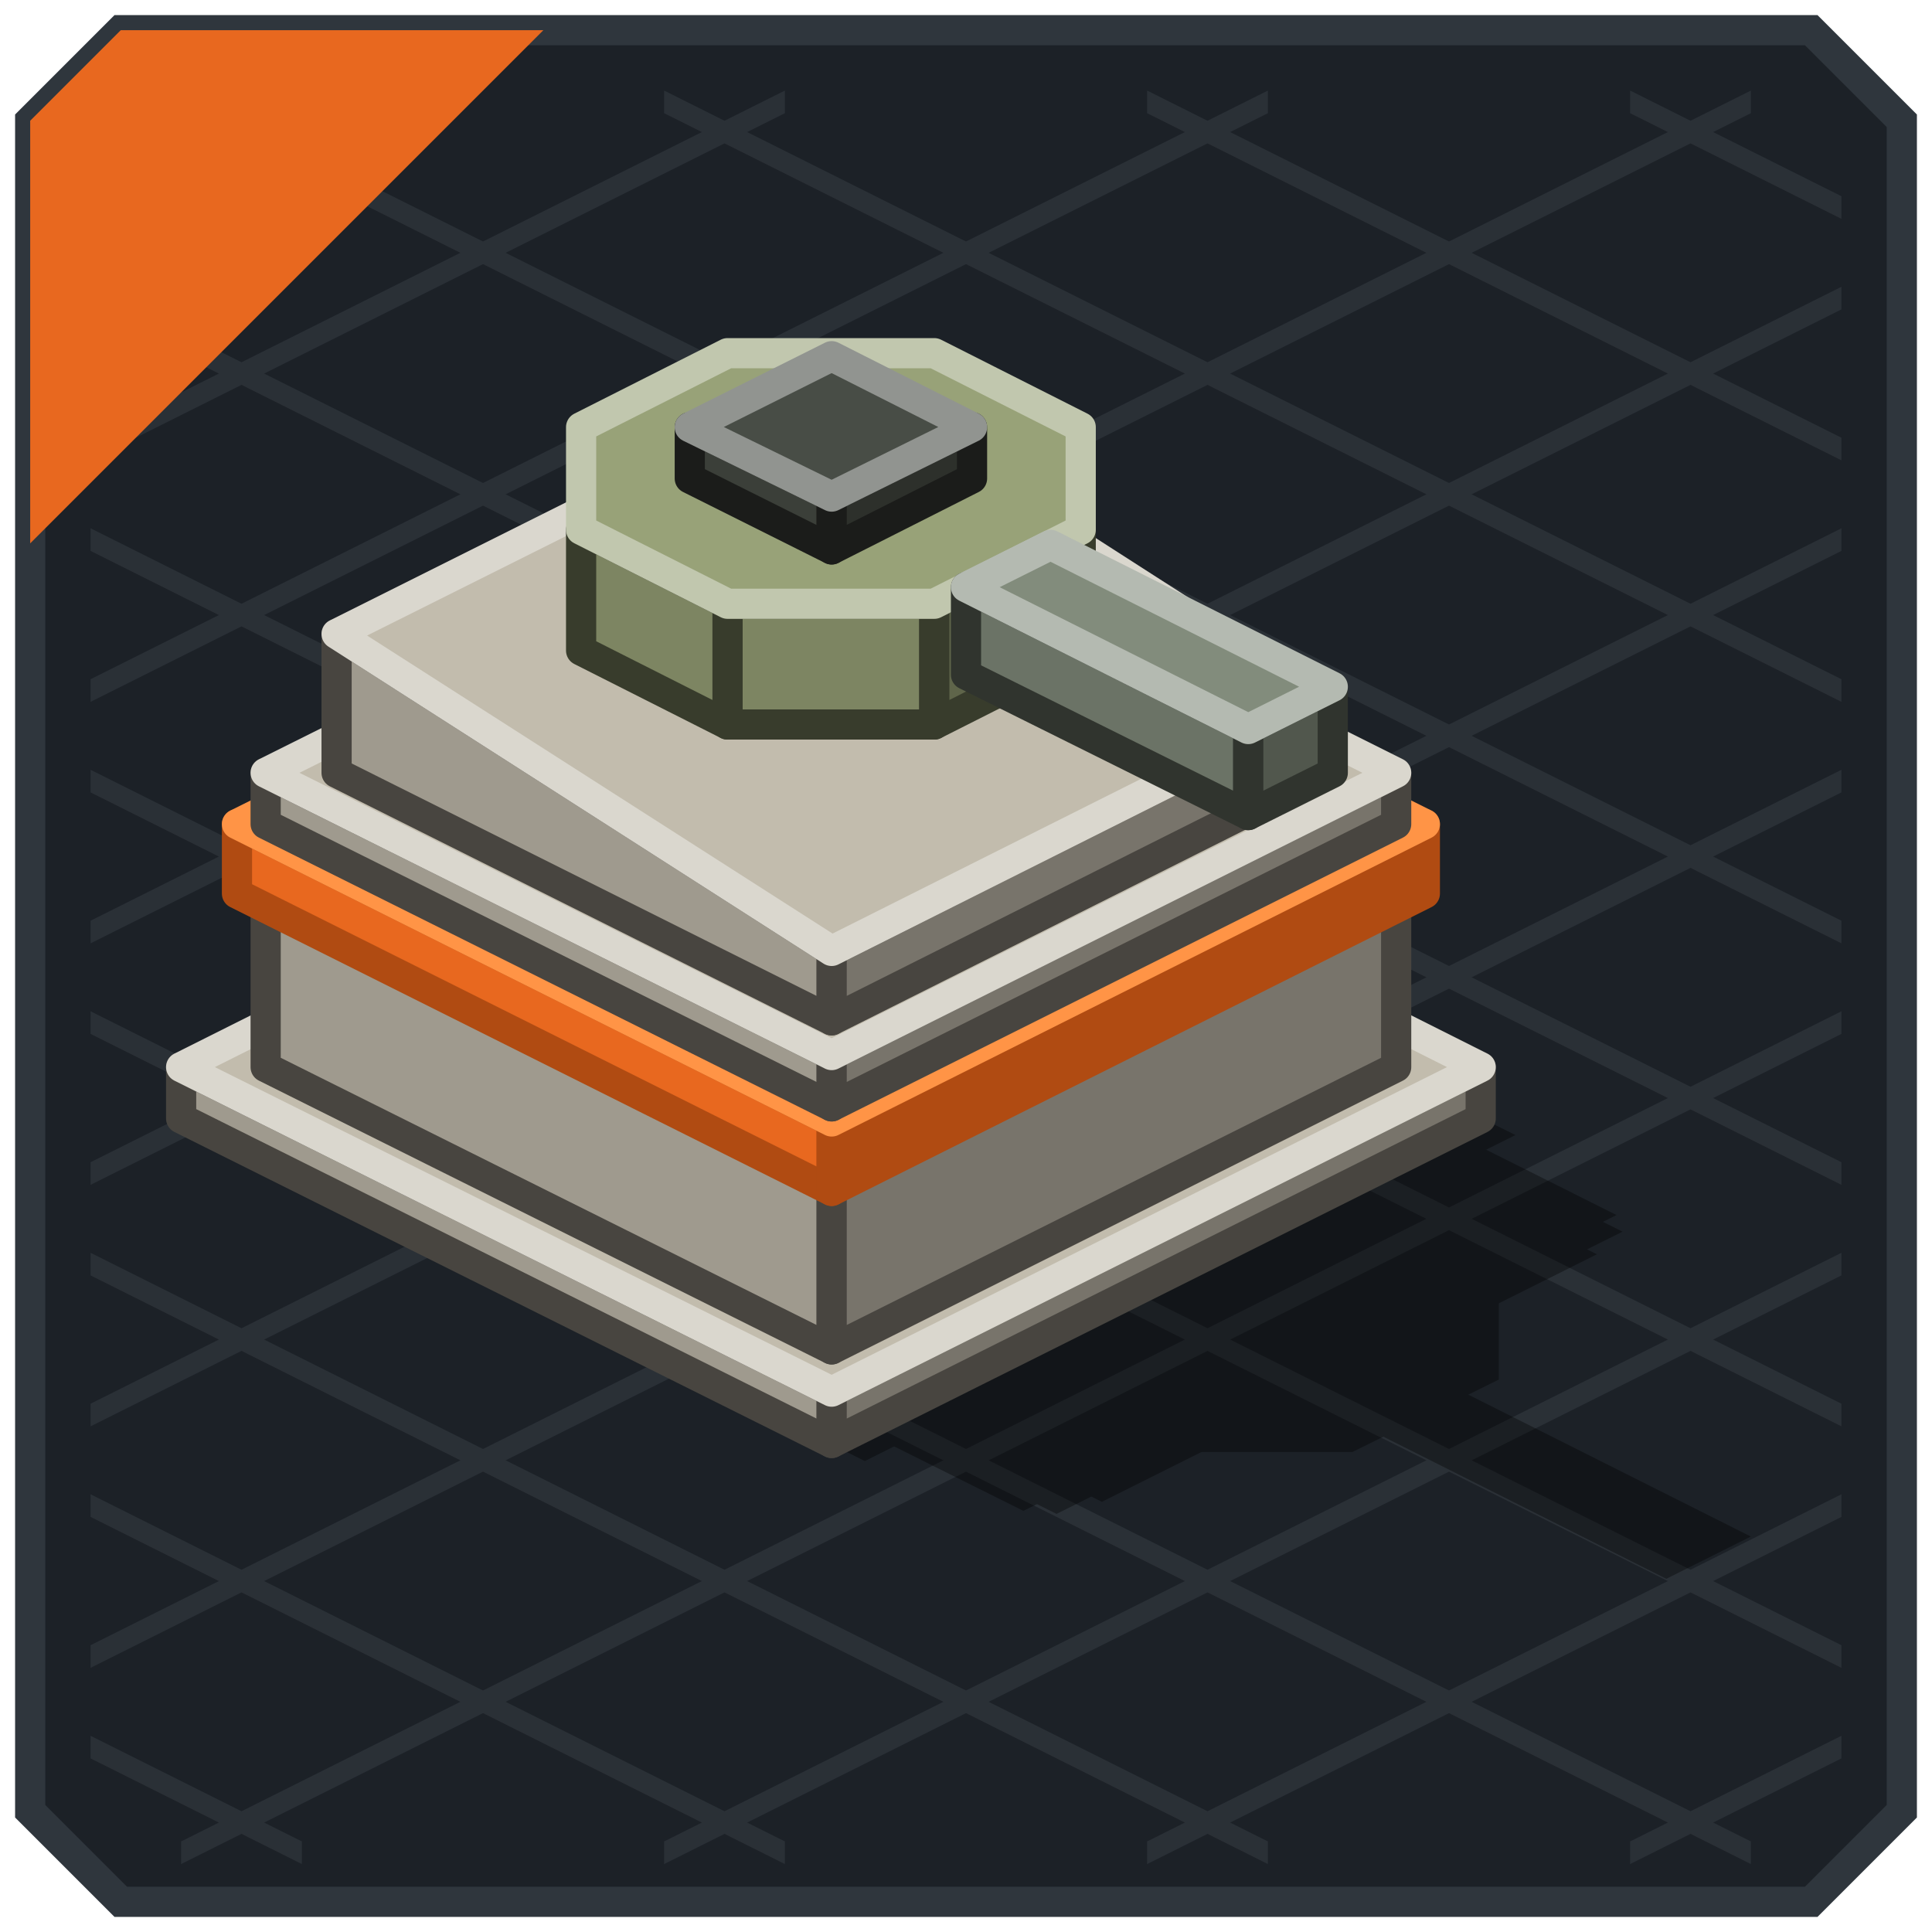
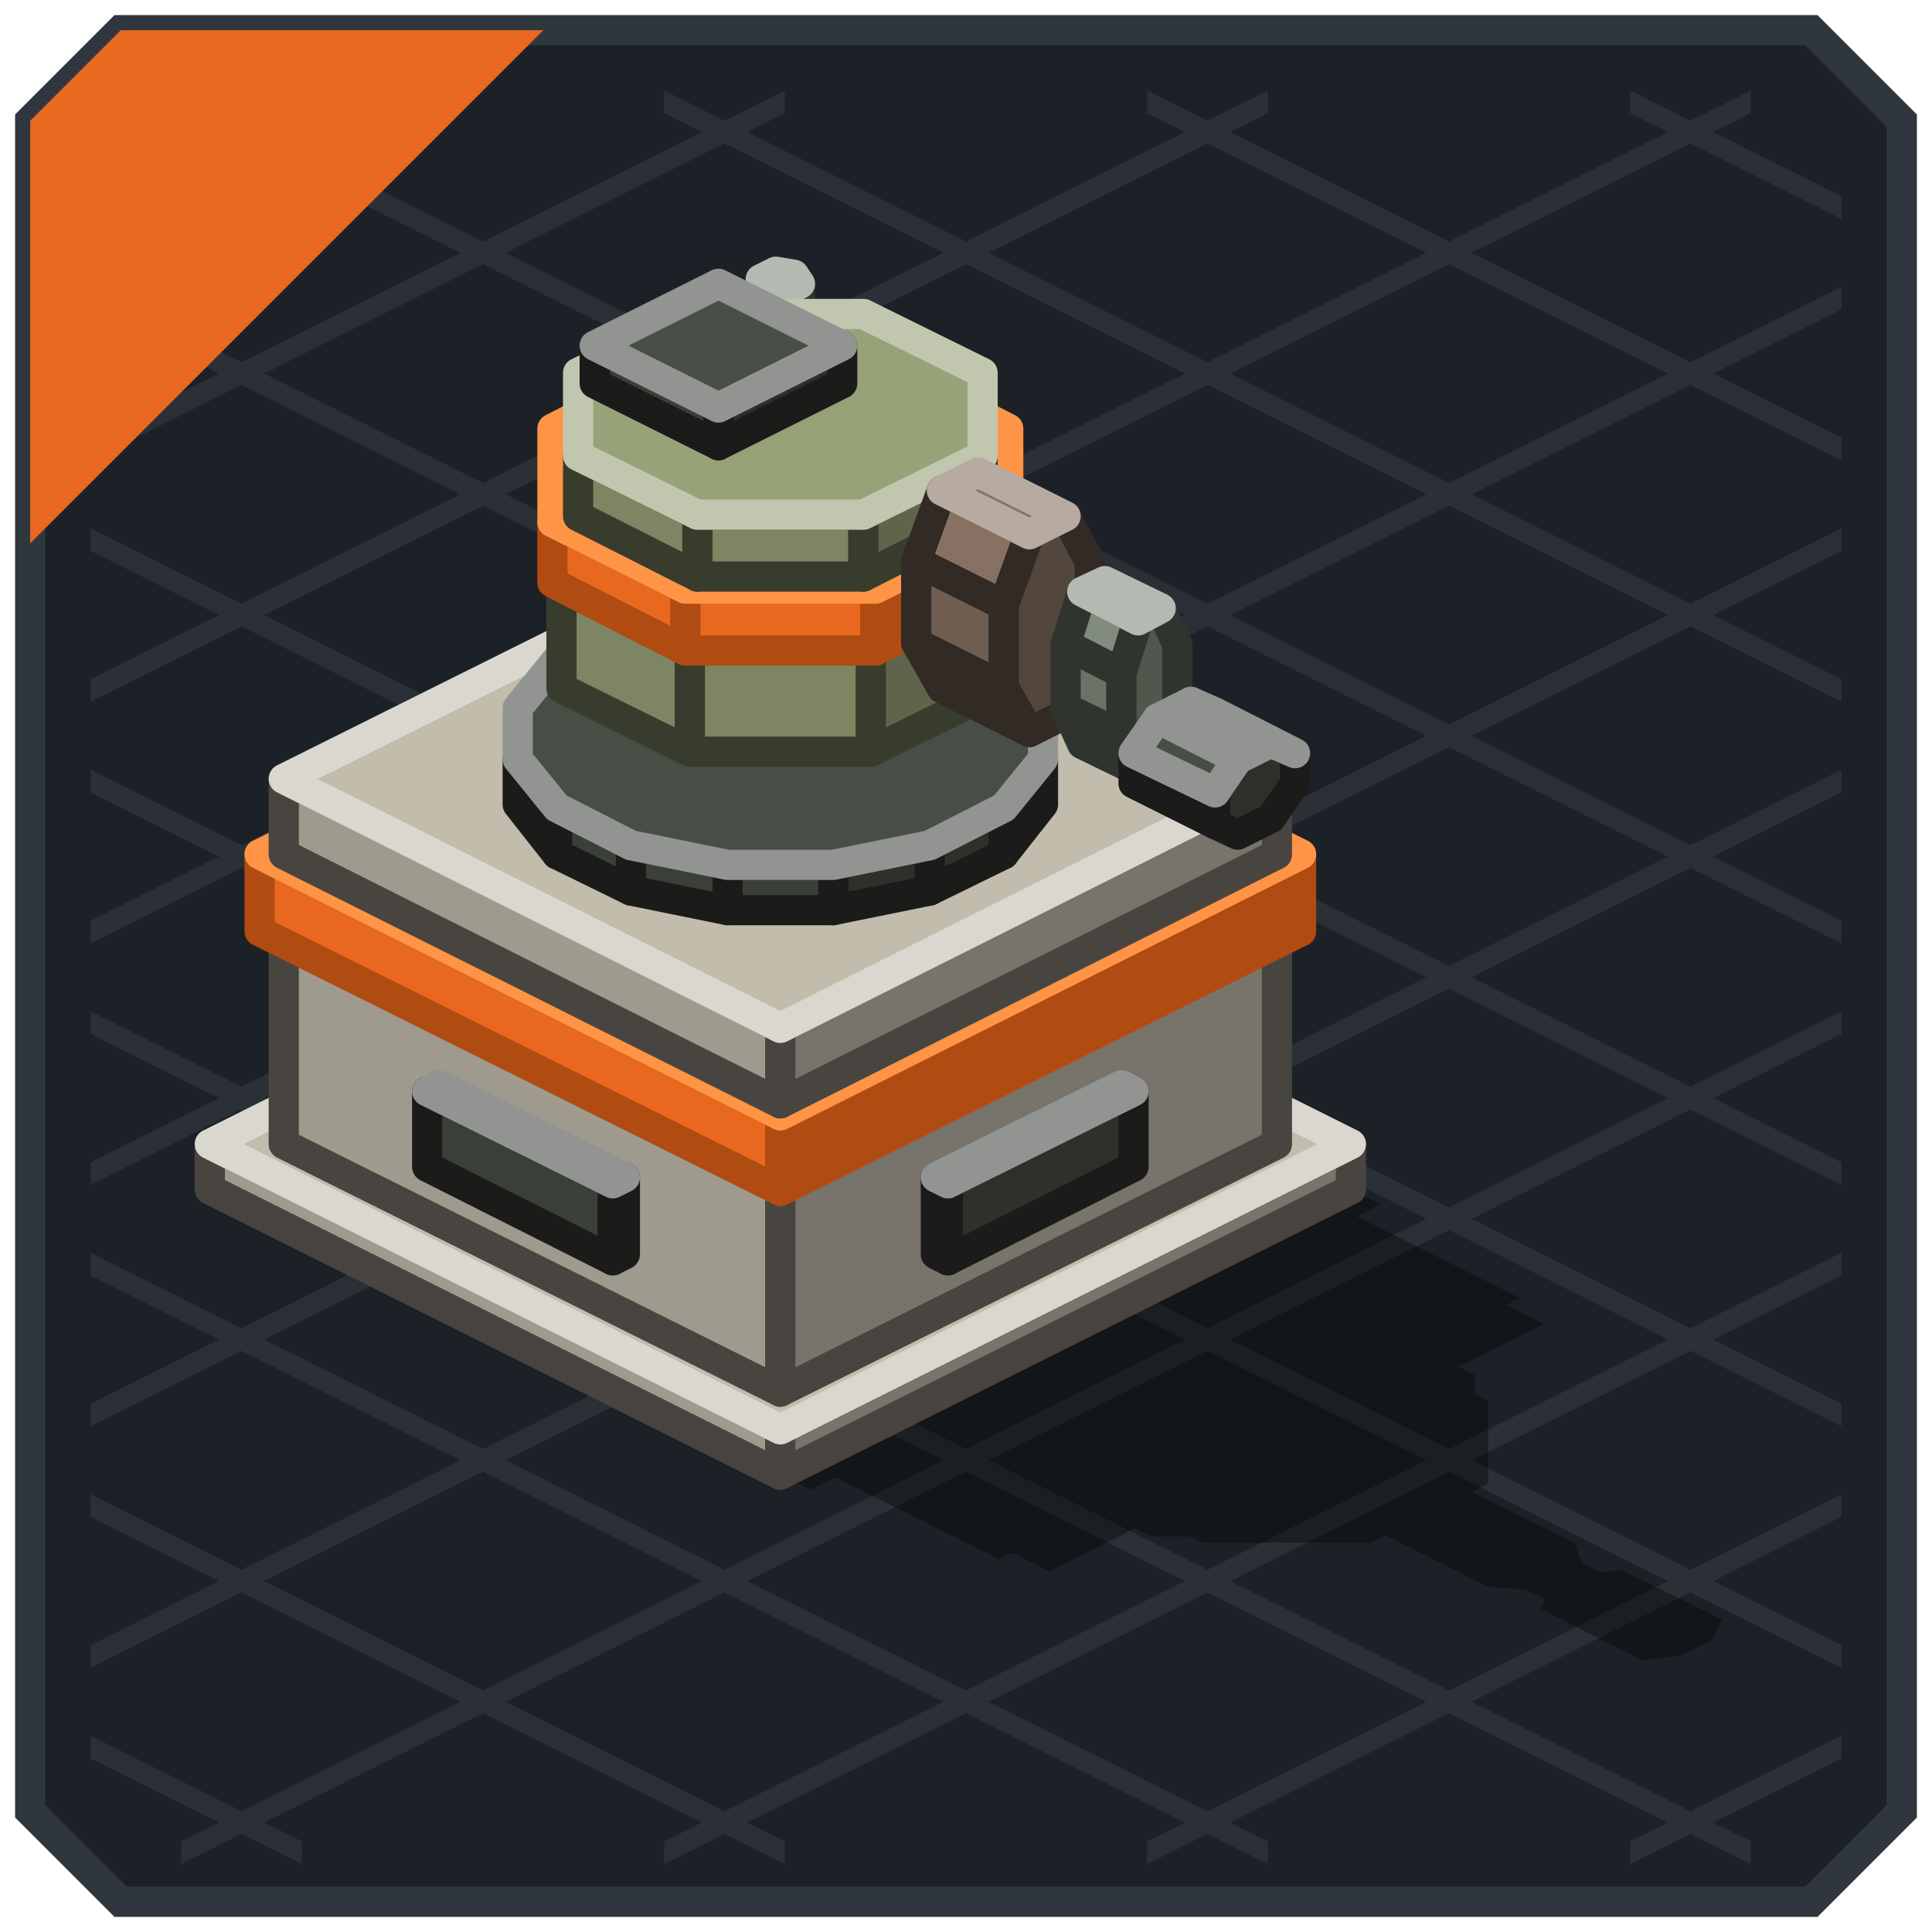
<svg xmlns="http://www.w3.org/2000/svg" width="128" height="128" viewBox="0 0 128 128">
  <g stroke-width="2">
    <polygon points="8,2 120,2 126,8 126,120 120,126 8,126 2,120 2,8" fill="#1C2127" stroke="#2F363D" />
  </g>
  <g>
    <polygon points="108,6 122,13 122,14.5 108,7.5" fill="#2A3036" />
    <polygon points="76,6 122,29 122,30.5 76,7.5" fill="#2A3036" />
    <polygon points="44,6 122,45 122,46.5 44,7.5" fill="#2A3036" />
    <polygon points="12,6 122,61 122,62.5 12,7.5" fill="#2A3036" />
    <polygon points="6,19 122,77 122,78.5 6,20.5" fill="#2A3036" />
    <polygon points="6,35 122,93 122,94.5 6,36.5" fill="#2A3036" />
    <polygon points="6,51 122,109 122,110.5 6,52.5" fill="#2A3036" />
    <polygon points="6,67 116,122 116,123.5 6,68.5" fill="#2A3036" />
    <polygon points="6,83 84,122 84,123.5 6,84.5" fill="#2A3036" />
    <polygon points="6,99 52,122 52,123.5 6,100.5" fill="#2A3036" />
    <polygon points="6,115 20,122 20,123.5 6,116.5" fill="#2A3036" />
    <polygon points="6,13 20,6 20,7.5 6,14.5" fill="#2A3036" />
    <polygon points="6,29 52,6 52,7.5 6,30.5" fill="#2A3036" />
    <polygon points="6,45 84,6 84,7.5 6,46.5" fill="#2A3036" />
    <polygon points="6,61 116,6 116,7.5 6,62.5" fill="#2A3036" />
    <polygon points="6,77 122,19 122,20.5 6,78.5" fill="#2A3036" />
    <polygon points="6,93 122,35 122,36.5 6,94.5" fill="#2A3036" />
    <polygon points="6,109 122,51 122,52.5 6,110.5" fill="#2A3036" />
    <polygon points="12,122 122,67 122,68.5 12,123.5" fill="#2A3036" />
    <polygon points="44,122 122,83 122,84.5 44,123.5" fill="#2A3036" />
    <polygon points="76,122 122,99 122,100.5 76,123.5" fill="#2A3036" />
    <polygon points="108,122 122,115 122,116.5 108,123.5" fill="#2A3036" />
  </g>
  <g>
    <polygon points="8,2 36,2 2,36 2,8" fill="#E8681F" />
  </g>
  <g opacity="0.35">
-     <polygon points="55.1,52.6 100.4,75.2 57.3,96.8 12,74.1" fill="#000000" />
-     <polygon points="57.3,56.5 102.2,79 64.8,97.7 19.9,75.2" fill="#000000" />
-     <polygon points="64.8,59.3 107.1,80.5 67.8,100.1 25.5,79" fill="#000000" />
-     <polygon points="67.8,61.8 107.5,81.6 70,100.3 30.3,80.5" fill="#000000" />
-     <polygon points="70,65.2 105.8,83.1 73,99.5 37.3,81.6" fill="#000000" />
-     <polygon points="70.7,77.1 84.4,77.1 99.3,84.5 99.3,91.4 89.6,96.2 75.9,96.2 61,88.8 61,81.9" fill="#000000" />
-     <polygon points="82.8,83.3 94.4,89.1 85,93.8 73.4,88" fill="#000000" />
-     <polygon points="93.5,90.5 116,101.8 110.4,104.6 87.9,93.3" fill="#000000" />
+     <polygon points="51.7,59.9 91.5,79.8 53.7,98.7 13.9,78.8" fill="#000000" />
+     <polygon points="53.7,63.3 95.8,84.4 62.9,100.8 20.8,79.8" fill="#000000" />
+     <polygon points="62.9,67.1 100.7,86 66.2,103.3 28.4,84.4" fill="#000000" />
+     <polygon points="66.2,69.6 102.3,87.7 69.5,104.1 33.3,86" fill="#000000" />
+     <polygon points="59.6,80.3 66,79 72.9,79 79.3,80.3 86.2,83.7 88.9,86.9 88.9,90.4 86.2,93.6 81.3,96 74.9,97.4 68,97.4 61.6,96 54.7,92.6 52,89.4 52,85.9 54.7,82.7" fill="#000000" />
+     <polygon points="78.9,86.2 83,88.3 70.7,94.5 66.6,92.4" fill="#000000" />
+     <polygon points="33.7,86.2 49.3,94 48.5,94.5 32.9,86.6" fill="#000000" />
+     <polygon points="71.1,75.7 72.4,75.9 83.9,81.6 84.2,82.3 83.3,82.7 82,82.6 70.5,76.8 70.1,76.2" fill="#000000" />
+     <polygon points="69.4,83.4 81.4,83.4 94.5,89.9 94.5,95.9 86,100.2 74,100.2 60.8,93.6 60.8,87.6" fill="#000000" />
+     <polygon points="73.7,85.4 86.2,85.4 97.7,91.1 97.7,97.4 88.9,101.8 76.3,101.8 64.9,96.1 64.9,89.8" fill="#000000" />
+     <polygon points="77.1,87.6 88.1,87.6 98.6,92.8 98.6,98.3 90.8,102.2 79.7,102.2 69.2,97 69.2,91.5" fill="#000000" />
+     <polygon points="81.1,89.4 91,94.3 82.8,98.4 72.9,93.5" fill="#000000" />
+     <polygon points="90.8,97.1 95,97.6 104.3,102.2 105.1,104.3 102.7,105.5 98.5,105.1 89.2,100.4 88.4,98.3" fill="#000000" />
+     <polygon points="99.5,101.9 102.5,102.4 109,105.6 109.8,107.1 108.3,107.8 105.3,107.4 98.8,104.2 98,102.7" fill="#000000" />
+     <polygon points="104.9,104.3 107.4,104 114.1,107.3 113.5,108.6 111.3,109.7 108.8,110 102.1,106.6 102.7,105.4" fill="#000000" />
  </g>
  <g stroke-width="2" stroke-linejoin="round">
-     <polygon points="55.1,95.6 12,74.1 12,70.7 55.1,92.2" fill="#9F9A8E" stroke="#484540" />
-     <polygon points="98.1,74.1 55.1,95.6 55.1,92.2 98.1,70.7" fill="#78746B" stroke="#484540" />
-     <polygon points="55.1,92.2 12,70.7 55.1,49.1 98.1,70.7" fill="#C2BCAD" stroke="#DAD7CE" />
-     <polygon points="55.1,89.4 17.6,70.7 17.6,59.2 55.1,77.9" fill="#9F9A8E" stroke="#484540" />
-     <polygon points="92.5,70.7 55.1,89.4 55.1,77.9 92.5,59.2" fill="#78746B" stroke="#484540" />
-     <polygon points="55.1,77.9 17.6,59.2 55.1,40.5 92.5,59.2" fill="#C2BCAD" stroke="#DAD7CE" />
-     <polygon points="55.1,78.9 15.7,59.2 15.7,54.6 55.1,74.3" fill="#E8681F" stroke="#B04B12" />
-     <polygon points="94.4,59.2 55.1,78.9 55.1,74.3 94.4,54.6" fill="#B04B12" stroke="#B04B12" />
-     <polygon points="55.1,74.3 15.7,54.6 55.1,35 94.4,54.6" fill="#FF9446" stroke="#FF9446" />
-     <polygon points="55.1,73.3 17.6,54.6 17.6,51.2 55.1,69.9" fill="#9F9A8E" stroke="#484540" />
-     <polygon points="92.5,54.6 55.1,73.3 55.1,69.9 92.5,51.2" fill="#78746B" stroke="#484540" />
-     <polygon points="55.1,69.9 17.6,51.2 55.1,32.5 92.5,51.2" fill="#C2BCAD" stroke="#DAD7CE" />
-     <polygon points="55.1,67.6 22.3,51.2 22.3,42 55.1,63" fill="#9F9A8E" stroke="#484540" />
-     <polygon points="87.8,51.2 55.1,67.6 55.1,63 87.8,46.6" fill="#78746B" stroke="#484540" />
-     <polygon points="55.1,63 22.3,42 55.1,25.6 87.8,46.6" fill="#C2BCAD" stroke="#DAD7CE" />
-     <polygon points="61.9,48 48.2,48 48.2,40 61.9,40" fill="#7D8562" stroke="#383C2C" />
-     <polygon points="48.2,48 38.5,43.1 38.5,35.1 48.2,40" fill="#7D8562" stroke="#383C2C" />
-     <polygon points="71.6,43.1 61.9,48 61.9,40 71.6,35.1" fill="#5F654A" stroke="#383C2C" />
-     <polygon points="61.9,40 48.2,40 38.5,35.1 38.5,28.3 48.2,23.4 61.9,23.4 71.6,28.3 71.6,35.1" fill="#98A278" stroke="#C1C7AE" />
-     <polygon points="55.1,36.4 45.7,31.7 45.7,28.3 55.1,32.9" fill="#3B3F39" stroke="#1B1C1A" />
-     <polygon points="64.4,31.7 55.1,36.4 55.1,32.9 64.4,28.3" fill="#2D302B" stroke="#1B1C1A" />
-     <polygon points="55.1,32.9 45.7,28.3 55.1,23.6 64.4,28.3" fill="#484D46" stroke="#919490" />
-     <polygon points="82.7,54 64,44.7 64,38.9 82.7,48.3" fill="#6B7366" stroke="#30342E" />
-     <polygon points="88.3,51.2 82.7,54 82.7,48.3 88.3,45.5" fill="#51574D" stroke="#30342E" />
-     <polygon points="82.7,48.3 64,38.9 69.6,36.1 88.3,45.5" fill="#828C7C" stroke="#B4BAB1" />
+     <polygon points="51.7,97.7 13.9,78.8 13.9,75.8 51.7,94.7" fill="#9F9A8E" stroke="#484540" />
+     <polygon points="89.5,78.8 51.7,97.7 51.7,94.7 89.5,75.8" fill="#78746B" stroke="#484540" />
+     <polygon points="51.7,94.7 13.9,75.8 51.7,56.9 89.5,75.8" fill="#C2BCAD" stroke="#DAD7CE" />
+     <polygon points="51.7,92.2 18.8,75.8 18.8,61.7 51.7,78.1" fill="#9F9A8E" stroke="#484540" />
+     <polygon points="84.6,75.8 51.7,92.2 51.7,78.1 84.6,61.7" fill="#78746B" stroke="#484540" />
+     <polygon points="51.7,78.1 18.8,61.7 51.7,45.2 84.6,61.7" fill="#C2BCAD" stroke="#DAD7CE" />
+     <polygon points="62.8,83.5 62,83.1 62,78 62.8,78.4" fill="#3B3F39" stroke="#1B1C1A" />
+     <polygon points="75.1,77.3 62.8,83.5 62.8,78.4 75.1,72.3" fill="#2D302B" stroke="#1B1C1A" />
+     <polygon points="62.8,78.4 62,78 74.3,71.9 75.1,72.3" fill="#484D46" stroke="#919490" />
+     <polygon points="40.6,83.5 28.3,77.3 28.3,72.3 40.6,78.4" fill="#3B3F39" stroke="#1B1C1A" />
+     <polygon points="41.4,83.1 40.6,83.5 40.6,78.4 41.4,78" fill="#2D302B" stroke="#1B1C1A" />
+     <polygon points="40.6,78.4 28.3,72.3 29.1,71.9 41.4,78" fill="#484D46" stroke="#919490" />
+     <polygon points="51.7,78.9 17.2,61.7 17.2,56.6 51.7,73.9" fill="#E8681F" stroke="#B04B12" />
+     <polygon points="86.2,61.7 51.7,78.9 51.7,73.9 86.2,56.6" fill="#B04B12" stroke="#B04B12" />
+     <polygon points="51.7,73.9 17.2,56.6 51.7,39.4 86.2,56.6" fill="#FF9446" stroke="#FF9446" />
+     <polygon points="51.7,73.1 18.8,56.6 18.8,51.6 51.7,68.1" fill="#9F9A8E" stroke="#484540" />
+     <polygon points="84.6,56.6 51.7,73.1 51.7,68.1 84.6,51.6" fill="#78746B" stroke="#484540" />
+     <polygon points="51.7,68.1 18.8,51.6 51.7,35.2 84.6,51.6" fill="#C2BCAD" stroke="#DAD7CE" />
+     <polygon points="61.6,59 55.2,60.3 55.2,57.3 61.6,56" fill="#2D302B" stroke="#1B1C1A" />
+     <polygon points="55.2,60.3 48.2,60.3 48.2,57.3 55.2,57.3" fill="#3B3F39" stroke="#1B1C1A" />
+     <polygon points="48.2,60.3 41.8,59 41.8,56 48.2,57.3" fill="#3B3F39" stroke="#1B1C1A" />
+     <polygon points="41.8,59 36.9,56.6 36.9,53.5 41.8,56" fill="#3B3F39" stroke="#1B1C1A" />
+     <polygon points="36.9,56.6 34.3,53.3 34.3,50.3 36.9,53.5" fill="#3B3F39" stroke="#1B1C1A" />
+     <polygon points="69.1,53.3 66.5,56.6 66.5,53.5 69.1,50.3" fill="#2D302B" stroke="#1B1C1A" />
+     <polygon points="66.5,56.6 61.6,59 61.6,56 66.5,53.5" fill="#2D302B" stroke="#1B1C1A" />
+     <polygon points="61.6,56 55.2,57.3 48.2,57.3 41.8,56 36.9,53.5 34.3,50.3 34.3,46.9 36.9,43.7 41.8,41.2 48.2,39.9 55.2,39.9 61.6,41.2 66.5,43.7 69.1,46.9 69.1,50.3 66.5,53.5" fill="#484D46" stroke="#919490" />
+     <polygon points="52,36.9 50.8,36.7 50.8,19.1 52,19.3" fill="#6B7366" stroke="#30342E" />
+     <polygon points="50.8,36.7 50.4,36.1 50.4,18.5 50.8,19.1" fill="#6B7366" stroke="#30342E" />
+     <polygon points="53,36.4 52,36.9 52,19.3 53,18.8" fill="#51574D" stroke="#30342E" />
+     <polygon points="52,19.3 50.8,19.1 50.4,18.5 51.4,18 52.6,18.2 53,18.8" fill="#828C7C" stroke="#B4BAB1" />
+     <polygon points="57.7,49.8 45.7,49.8 45.7,42.8 57.7,42.8" fill="#7D8562" stroke="#383C2C" />
+     <polygon points="45.7,49.8 37.2,45.6 37.2,38.5 45.7,42.8" fill="#7D8562" stroke="#383C2C" />
+     <polygon points="66.2,45.6 57.7,49.8 57.7,42.8 66.2,38.5" fill="#5F654A" stroke="#383C2C" />
+     <polygon points="57.7,42.8 45.7,42.8 37.2,38.5 37.2,32.5 45.7,28.2 57.7,28.2 66.2,32.5 66.2,38.5" fill="#98A278" stroke="#C1C7AE" />
+     <polygon points="58,43.1 45.4,43.1 45.4,39 58,39" fill="#E8681F" stroke="#B04B12" />
+     <polygon points="45.4,43.1 36.6,38.6 36.6,34.6 45.4,39" fill="#E8681F" stroke="#B04B12" />
+     <polygon points="66.8,38.6 58,43.1 58,39 66.8,34.6" fill="#B04B12" stroke="#B04B12" />
+     <polygon points="58,39 45.4,39 36.6,34.6 36.6,28.4 45.4,23.9 58,23.9 66.8,28.4 66.8,34.6" fill="#FF9446" stroke="#FF9446" />
+     <polygon points="57.2,38.2 46.2,38.2 46.2,34.1 57.2,34.1" fill="#7D8562" stroke="#383C2C" />
+     <polygon points="46.2,38.2 38.3,34.2 38.3,30.2 46.2,34.1" fill="#7D8562" stroke="#383C2C" />
+     <polygon points="65.1,34.2 57.2,38.2 57.2,34.1 65.1,30.2" fill="#5F654A" stroke="#383C2C" />
+     <polygon points="57.2,34.1 46.2,34.1 38.3,30.2 38.3,24.7 46.2,20.8 57.2,20.8 65.1,24.7 65.1,30.2" fill="#98A278" stroke="#C1C7AE" />
+     <polygon points="47.6,29.5 39.4,25.4 39.4,22.9 47.6,27" fill="#3B3F39" stroke="#1B1C1A" />
+     <polygon points="55.8,25.4 47.6,29.5 47.6,27 55.8,22.9" fill="#2D302B" stroke="#1B1C1A" />
+     <polygon points="47.6,27 39.4,22.9 47.6,18.8 55.8,22.9" fill="#484D46" stroke="#919490" />
+     <polygon points="60.7,37.2 62.4,32.5 68.2,35.4 66.5,40.1" fill="#867162" stroke="#322A24" />
+     <polygon points="62.4,45.6 60.7,42.6 66.5,45.5 68.2,48.5" fill="#53463C" stroke="#322A24" />
+     <polygon points="60.7,42.6 60.7,37.2 66.5,40.1 66.5,45.5" fill="#6E5D50" stroke="#322A24" />
+     <polygon points="66.5,40.1 68.2,35.4 70.6,34.2 72.2,37.2 72.2,42.6 70.6,47.3 68.2,48.5 66.5,45.5" fill="#53463C" stroke="#322A24" />
+     <polygon points="62.4,32.5 64.8,31.3 70.6,34.2 68.2,35.4" fill="#867162" stroke="#B6AAA1" />
+     <polygon points="70.6,42.7 71.7,39.2 75.4,41.1 74.3,44.6" fill="#828C7C" stroke="#30342E" />
+     <polygon points="71.7,49.3 70.6,46.9 74.3,48.7 75.4,51.1" fill="#51574D" stroke="#30342E" />
+     <polygon points="70.6,46.9 70.6,42.7 74.3,44.6 74.3,48.7" fill="#6B7366" stroke="#30342E" />
+     <polygon points="74.3,44.6 75.4,41.1 76.9,40.3 78,42.7 78,46.9 76.9,50.4 75.4,51.1 74.3,48.7" fill="#51574D" stroke="#30342E" />
+     <polygon points="71.7,39.2 73.2,38.5 76.9,40.3 75.4,41.1" fill="#828C7C" stroke="#B4BAB1" />
+     <polygon points="75.1,51.9 75.1,49.9 80.5,52.5 80.5,54.6" fill="#3B3F39" stroke="#1B1C1A" />
+     <polygon points="80.5,52.5 82,50.3 84.2,49.2 85.8,49.9 85.8,51.9 84.2,54.2 82,55.3 80.5,54.6" fill="#2D302B" stroke="#1B1C1A" />
+     <polygon points="75.1,49.9 76.7,47.6 82,50.3 80.5,52.5" fill="#484D46" stroke="#919490" />
+     <polygon points="76.7,47.6 78.9,46.5 84.2,49.2 82,50.3" fill="#484D46" stroke="#919490" />
+     <polygon points="78.9,46.5 80.5,47.2 85.8,49.9 84.2,49.2" fill="#3B3F39" stroke="#919490" />
  </g>
</svg>
